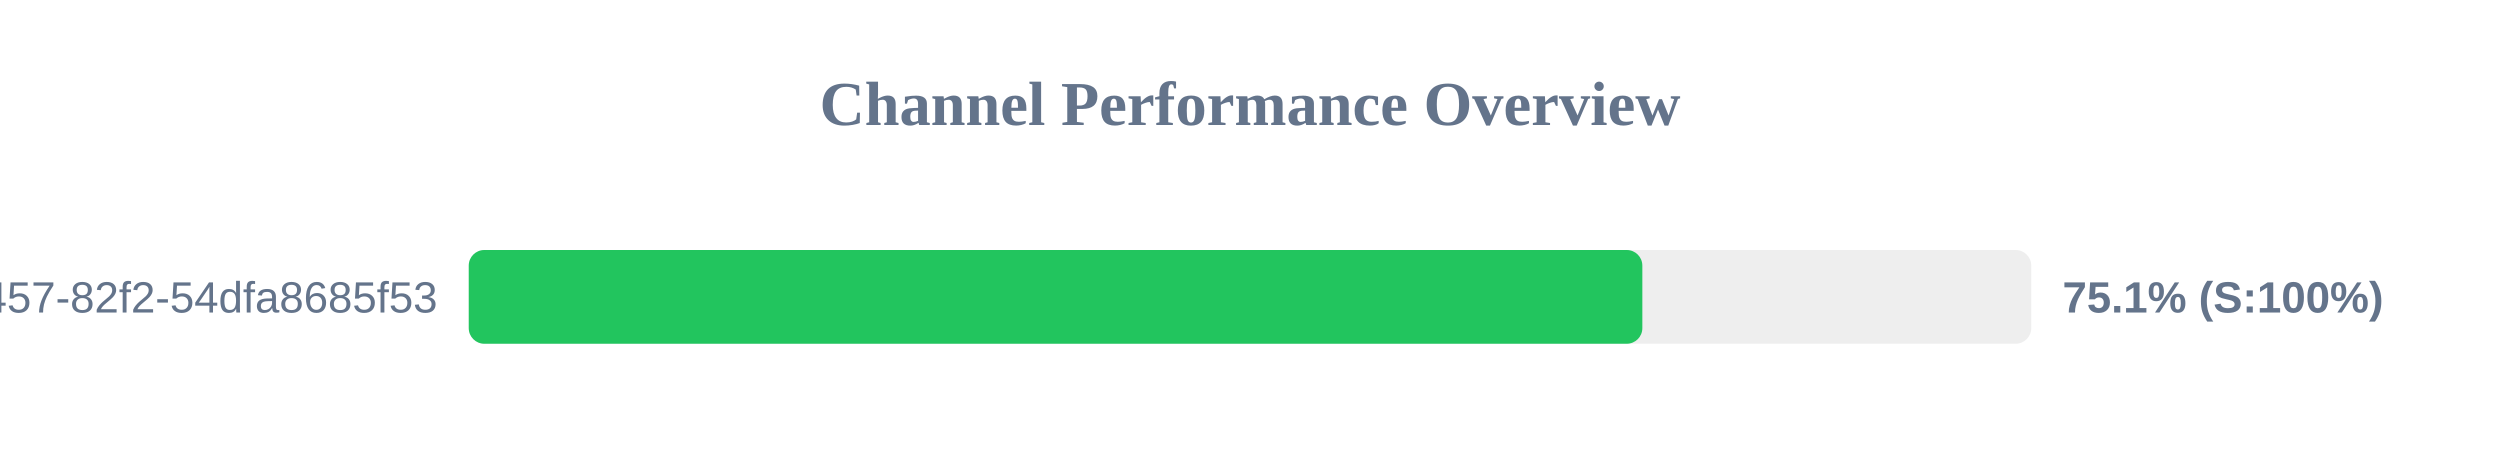
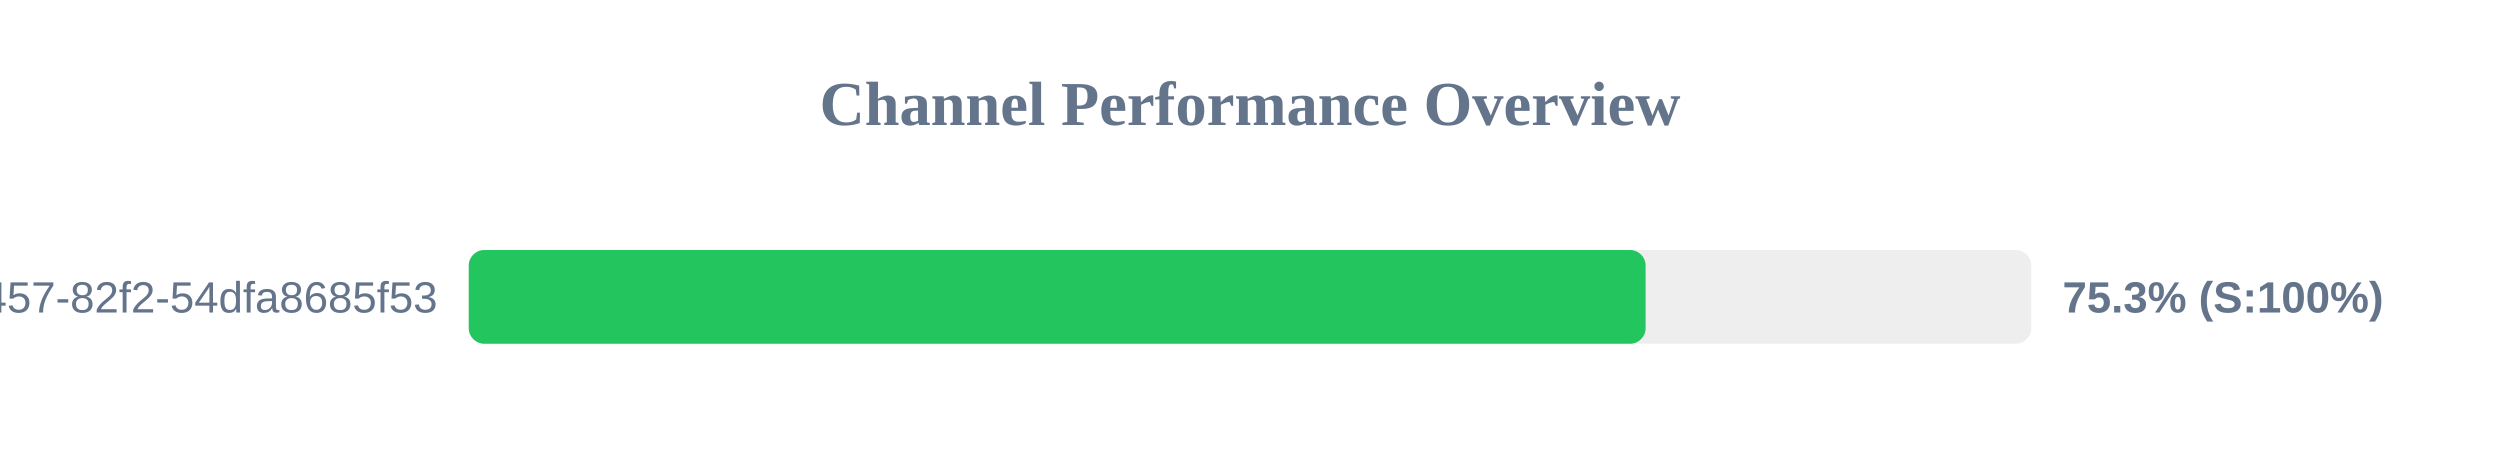
<svg xmlns="http://www.w3.org/2000/svg" width="800" height="150" version="1.1">
  <style>
        .row { font: 14px Arial; fill: #64748b; }
        .score { font: bold 14px Arial; fill: #64748b; }
    </style>
  <text x="400" y="40" text-anchor="middle" font-size="20px" font-weight="bold" fill="#64748b">Channel Performance Overview</text>
  <rect x="150" y="80" width="500" height="30" fill="#eee" rx="5" />
-   <rect x="150" y="80" width="375.55" height="30" fill="#22c55e" rx="5" />
+   <rect x="150" y="80" width="376.6" height="30" fill="#22c55e" rx="5" />
  <text x="140" y="100" text-anchor="end" class="row">?uuid=413c8b50-96bf-4457-82f2-54dfa8685f53</text>
-   <text x="660" y="100" text-anchor="start" class="score">75.1% (S:100%)</text>
+   <text x="660" y="100" text-anchor="start" class="score">75.3% (S:100%)</text>
</svg>
